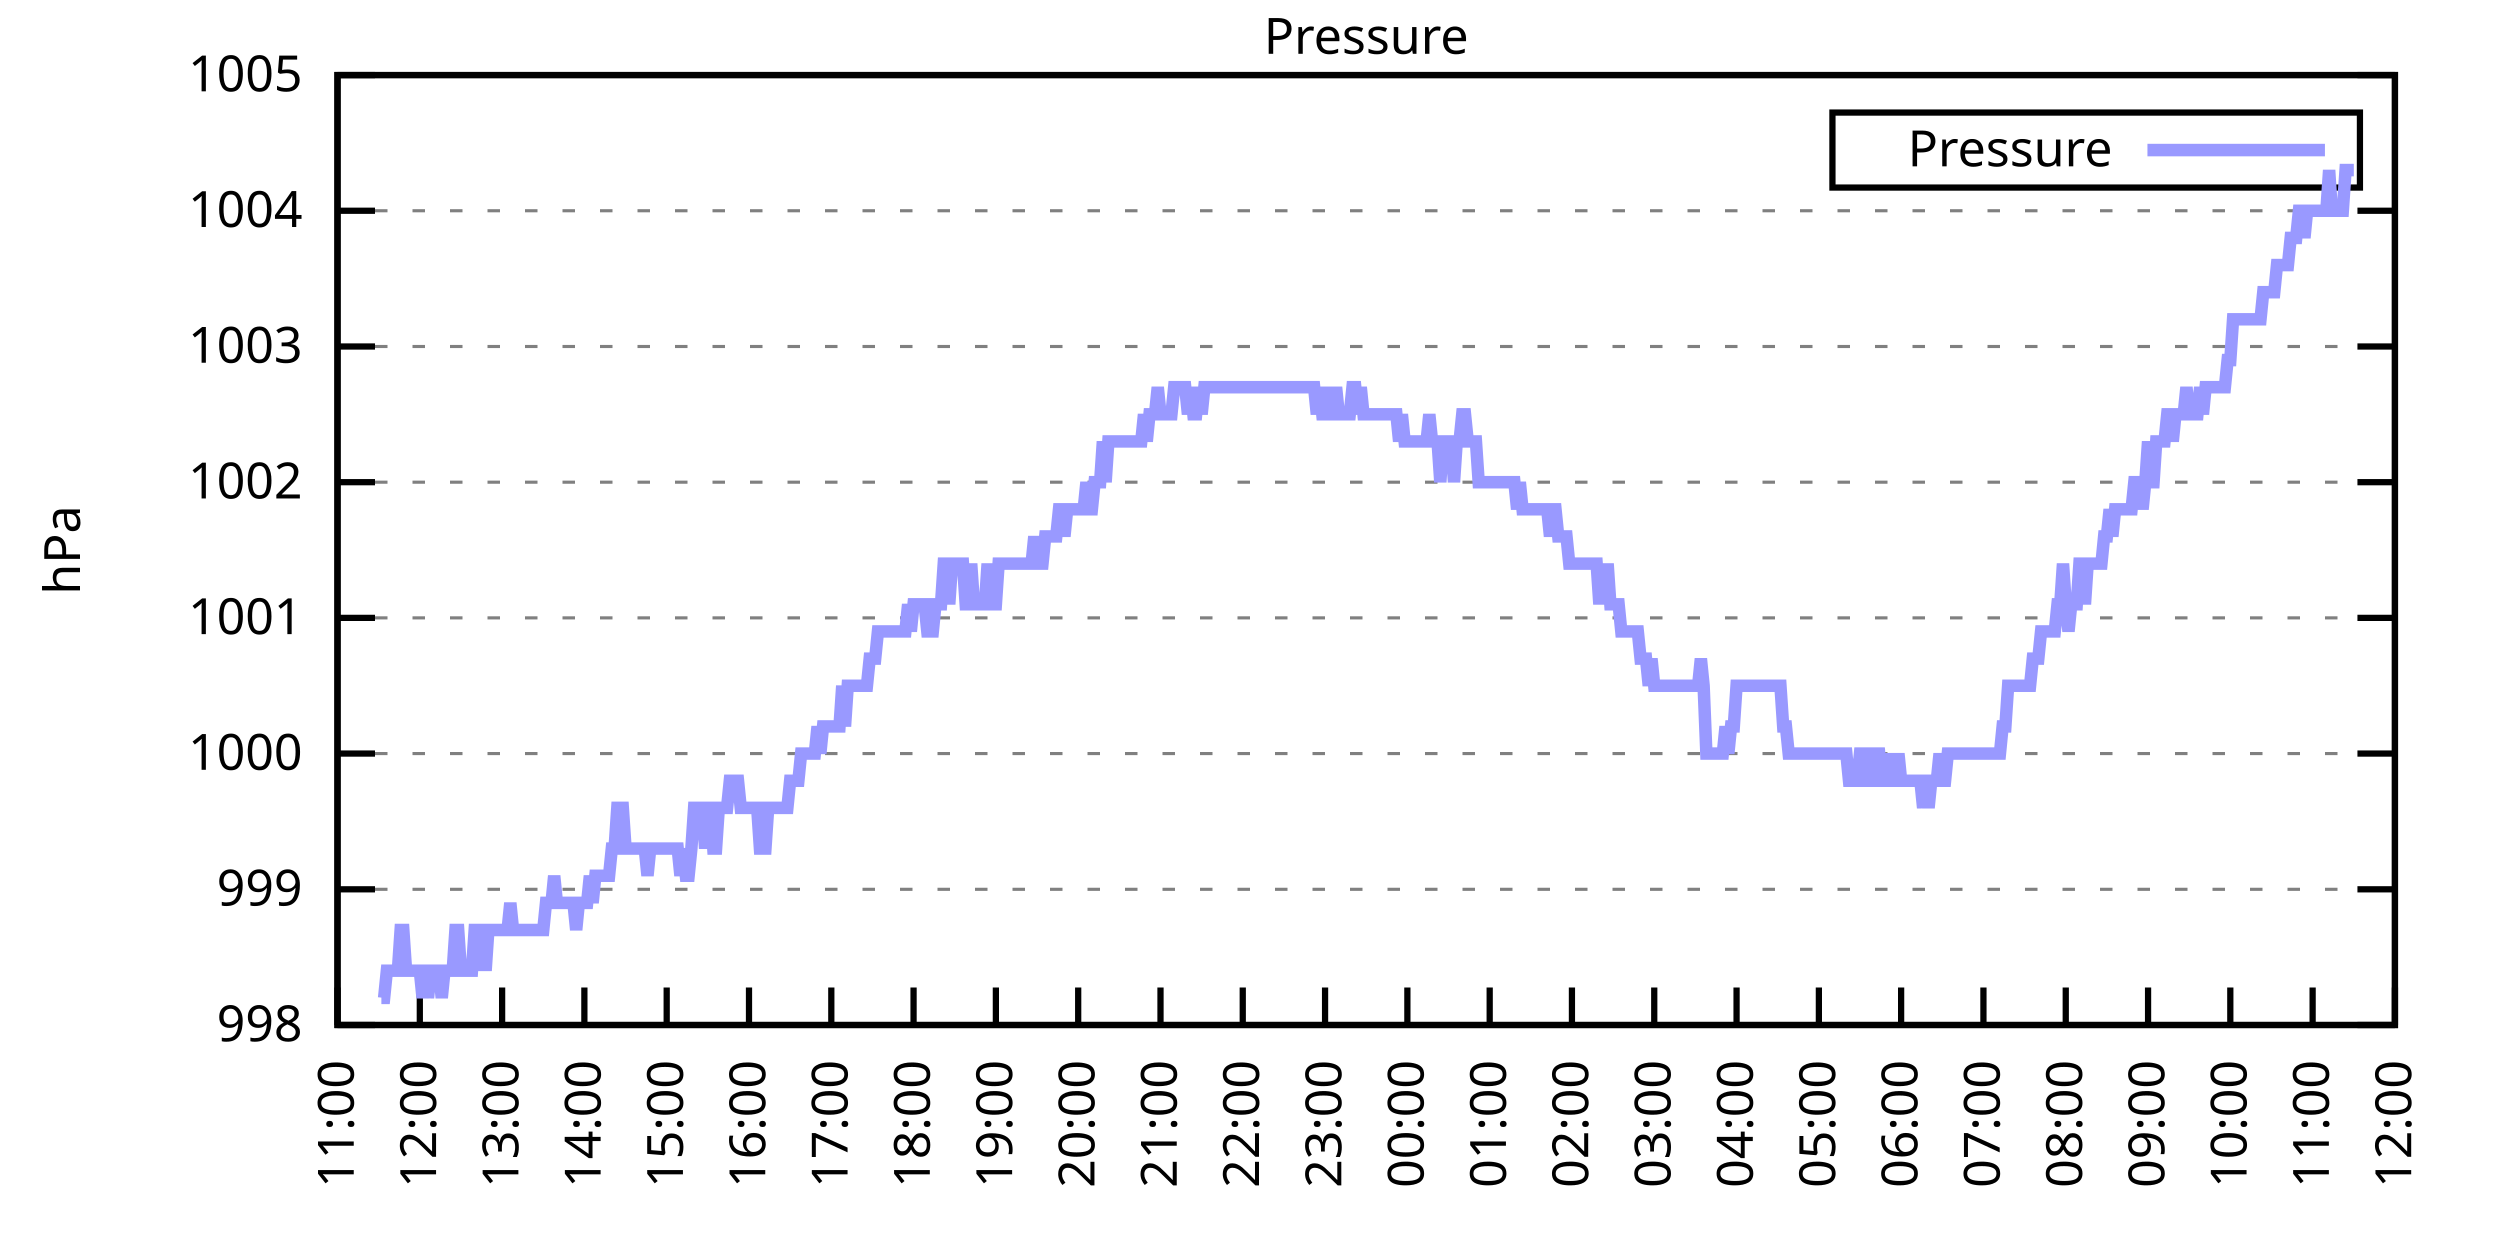
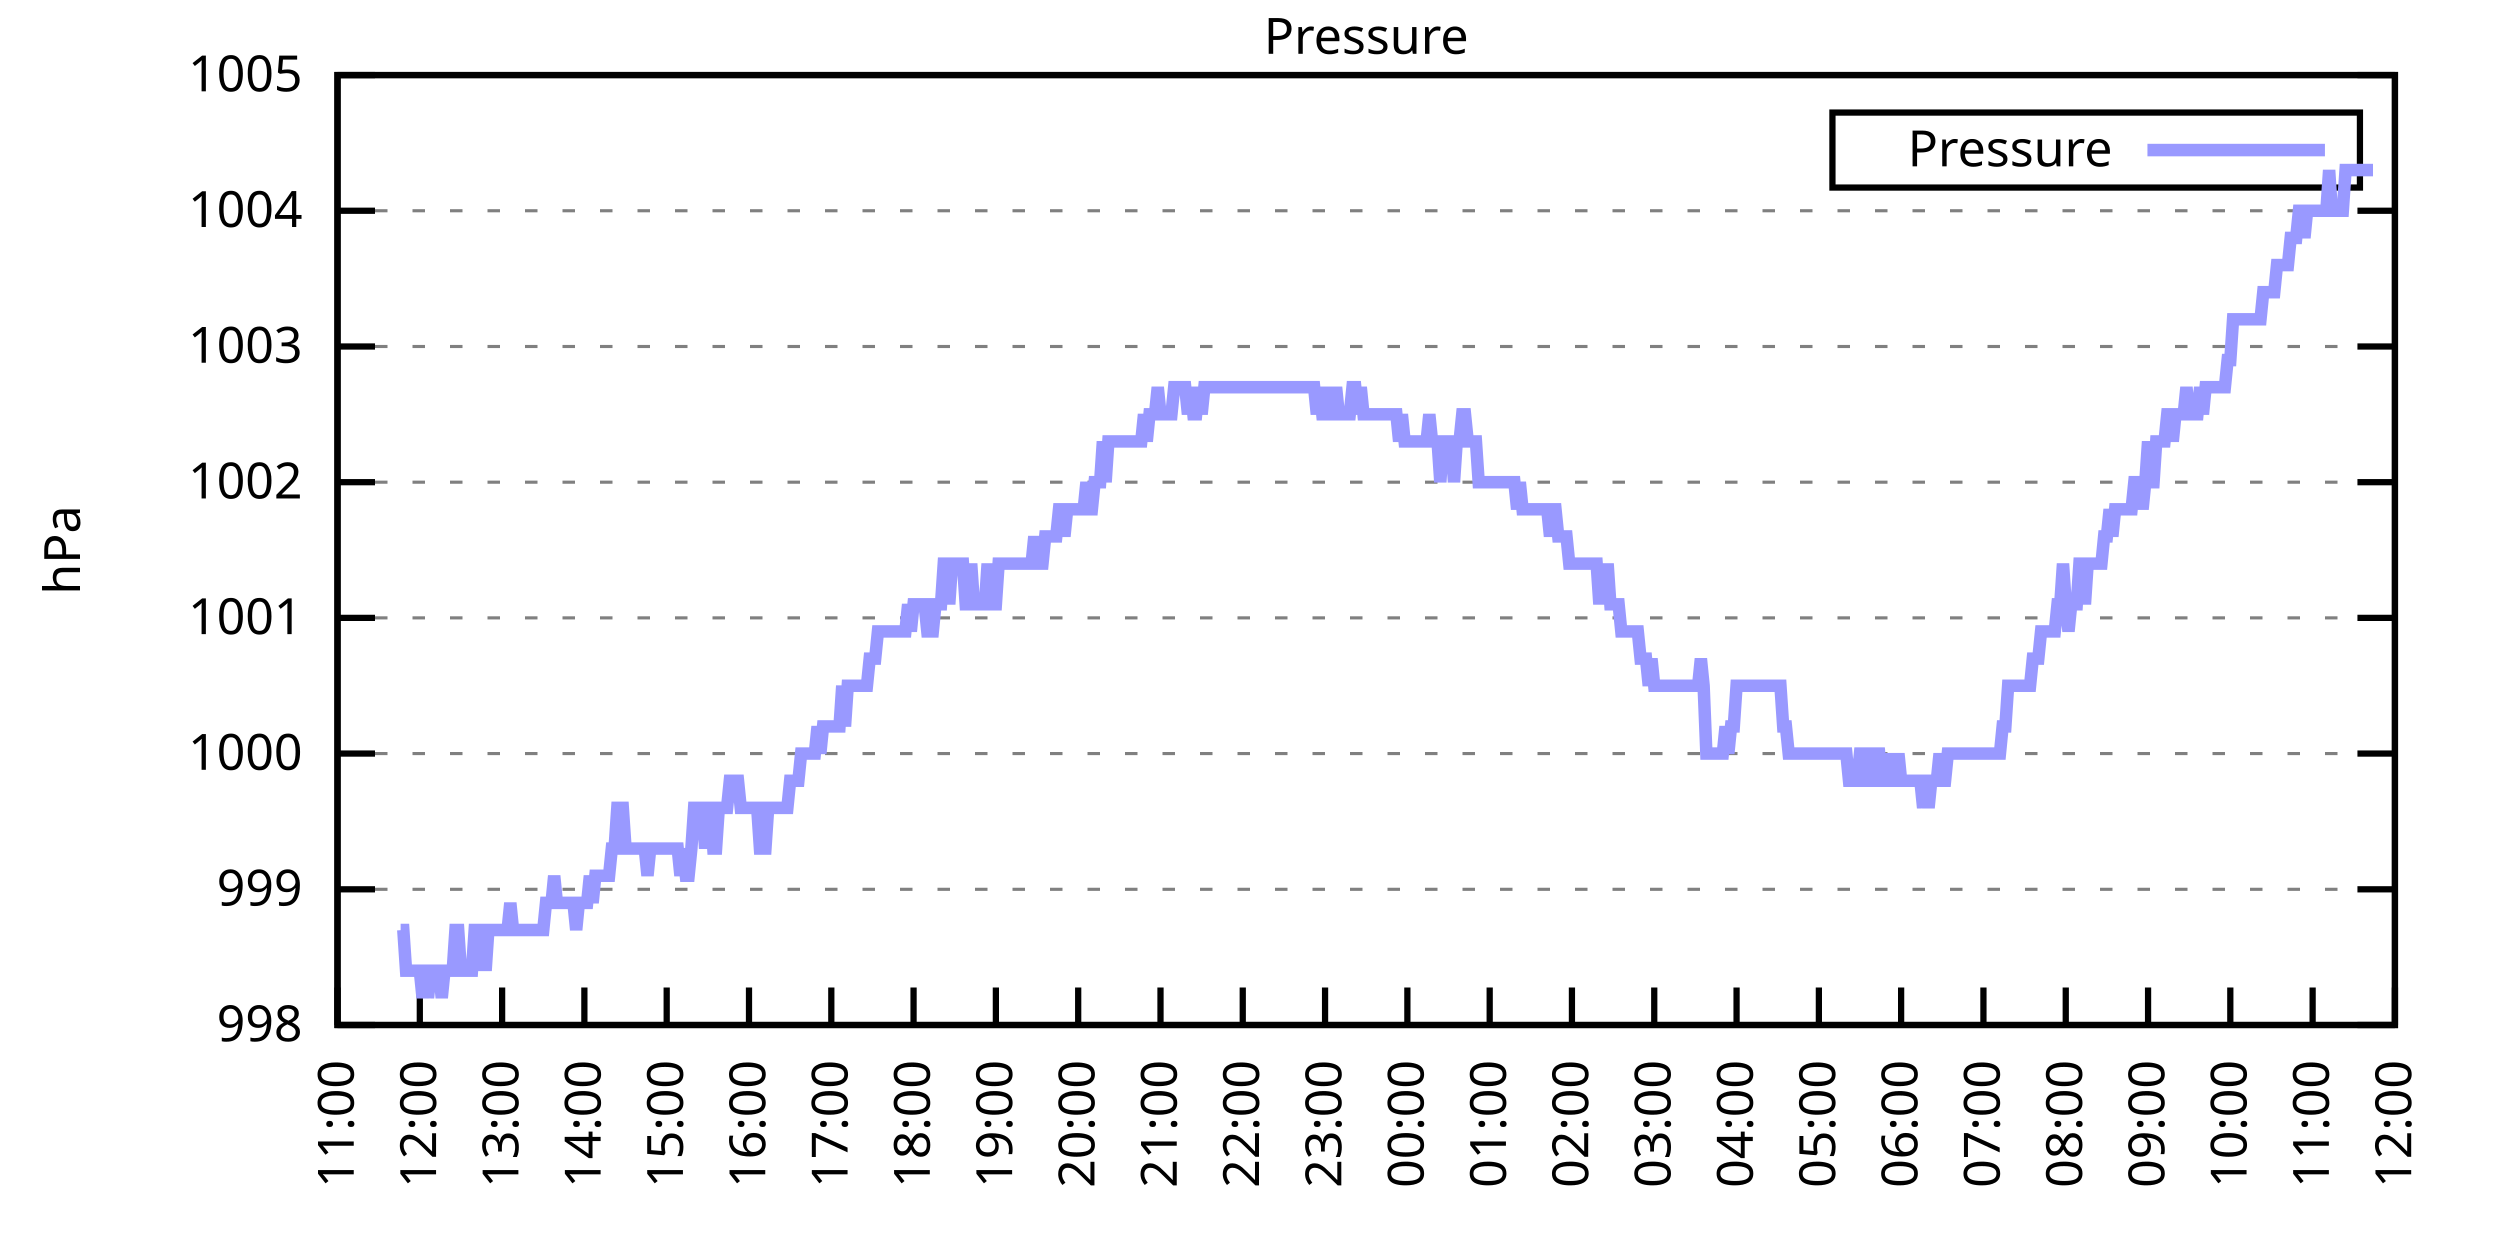
<svg xmlns="http://www.w3.org/2000/svg" xmlns:xlink="http://www.w3.org/1999/xlink" width="400" height="200" viewBox="0 0 400 200">
  <g id="gnuplot_canvas">
    <rect x="0" y="0" width="400" height="200" fill="none" />
    <defs>
      <circle id="gpDot" r="0.5" stroke-width="0.5" stroke="currentColor" />
      <path id="gpPt0" stroke-width="0.333" stroke="currentColor" d="M-1,0 h2 M0,-1 v2" />
      <path id="gpPt1" stroke-width="0.333" stroke="currentColor" d="M-1,-1 L1,1 M1,-1 L-1,1" />
      <path id="gpPt2" stroke-width="0.333" stroke="currentColor" d="M-1,0 L1,0 M0,-1 L0,1 M-1,-1 L1,1 M-1,1 L1,-1" />
      <rect id="gpPt3" stroke-width="0.333" stroke="currentColor" x="-1" y="-1" width="2" height="2" />
      <rect id="gpPt4" stroke-width="0.333" stroke="currentColor" fill="currentColor" x="-1" y="-1" width="2" height="2" />
      <circle id="gpPt5" stroke-width="0.333" stroke="currentColor" cx="0" cy="0" r="1" />
      <use xlink:href="#gpPt5" id="gpPt6" fill="currentColor" stroke="none" />
      <path id="gpPt7" stroke-width="0.333" stroke="currentColor" d="M0,-1.33 L-1.33,0.67 L1.33,0.67 z" />
      <use xlink:href="#gpPt7" id="gpPt8" fill="currentColor" stroke="none" />
      <use xlink:href="#gpPt7" id="gpPt9" stroke="currentColor" transform="rotate(180)" />
      <use xlink:href="#gpPt9" id="gpPt10" fill="currentColor" stroke="none" />
      <use xlink:href="#gpPt3" id="gpPt11" stroke="currentColor" transform="rotate(45)" />
      <use xlink:href="#gpPt11" id="gpPt12" fill="currentColor" stroke="none" />
      <path id="gpPt13" stroke-width="0.333" stroke="currentColor" d="M0,1.330 L1.265,0.411 L0.782,-1.067 L-0.782,-1.076 L-1.265,0.411 z" />
      <use xlink:href="#gpPt13" id="gpPt14" fill="currentColor" stroke="none" />
      <filter id="textbox" filterUnits="objectBoundingBox" x="0" y="0" height="1" width="1">
        <feFlood flood-color="white" flood-opacity="1" result="bgnd" />
        <feComposite in="SourceGraphic" in2="bgnd" operator="atop" />
      </filter>
      <filter id="greybox" filterUnits="objectBoundingBox" x="0" y="0" height="1" width="1">
        <feFlood flood-color="lightgrey" flood-opacity="1" result="grey" />
        <feComposite in="SourceGraphic" in2="grey" operator="atop" />
      </filter>
    </defs>
    <g fill="none" color="white" stroke="currentColor" stroke-width="1.00" stroke-linecap="butt" stroke-linejoin="miter">
</g>
    <g fill="none" color="black" stroke="currentColor" stroke-width="1.00" stroke-linecap="butt" stroke-linejoin="miter">
      <g stroke="none" shape-rendering="crispEdges">
        <polygon fill="rgb(255, 255, 255)" points="54.00,164.00 383.18,164.00 383.18,12.02 54.00,12.02 " />
      </g>
    </g>
    <g fill="none" color="black" stroke="currentColor" stroke-width="1.00" stroke-linecap="butt" stroke-linejoin="miter">
</g>
    <g fill="none" color="black" stroke="black" stroke-width="0.50" stroke-linecap="butt" stroke-linejoin="miter">
</g>
    <g fill="none" color="gray" stroke="currentColor" stroke-width="0.50" stroke-linecap="butt" stroke-linejoin="miter">
      <path stroke="gray" stroke-dasharray="2,4" class="gridline" d="M54.00,164.00 L383.19,164.00  " />
    </g>
    <g fill="none" color="gray" stroke="gray" stroke-width="1.00" stroke-linecap="butt" stroke-linejoin="miter">
</g>
    <g fill="none" color="black" stroke="currentColor" stroke-width="1.00" stroke-linecap="butt" stroke-linejoin="miter">
      <path stroke="black" d="M54.00,164.00 L60.00,164.00 M383.19,164.00 L377.19,164.00  " />
      <g transform="translate(48.40,166.60)" stroke="none" fill="black" font-family="Sans" font-size="8.00" text-anchor="end">
        <text>
          <tspan font-family="Sans"> 998</tspan>
        </text>
      </g>
    </g>
    <g fill="none" color="black" stroke="currentColor" stroke-width="1.00" stroke-linecap="butt" stroke-linejoin="miter">
</g>
    <g fill="none" color="black" stroke="black" stroke-width="0.50" stroke-linecap="butt" stroke-linejoin="miter">
</g>
    <g fill="none" color="gray" stroke="currentColor" stroke-width="0.50" stroke-linecap="butt" stroke-linejoin="miter">
      <path stroke="gray" stroke-dasharray="2,4" class="gridline" d="M54.00,142.29 L383.19,142.29  " />
    </g>
    <g fill="none" color="gray" stroke="gray" stroke-width="1.00" stroke-linecap="butt" stroke-linejoin="miter">
</g>
    <g fill="none" color="black" stroke="currentColor" stroke-width="1.00" stroke-linecap="butt" stroke-linejoin="miter">
      <path stroke="black" d="M54.00,142.29 L60.00,142.29 M383.19,142.29 L377.19,142.29  " />
      <g transform="translate(48.40,144.89)" stroke="none" fill="black" font-family="Sans" font-size="8.00" text-anchor="end">
        <text>
          <tspan font-family="Sans"> 999</tspan>
        </text>
      </g>
    </g>
    <g fill="none" color="black" stroke="currentColor" stroke-width="1.00" stroke-linecap="butt" stroke-linejoin="miter">
</g>
    <g fill="none" color="black" stroke="black" stroke-width="0.50" stroke-linecap="butt" stroke-linejoin="miter">
</g>
    <g fill="none" color="gray" stroke="currentColor" stroke-width="0.50" stroke-linecap="butt" stroke-linejoin="miter">
      <path stroke="gray" stroke-dasharray="2,4" class="gridline" d="M54.00,120.57 L383.19,120.57  " />
    </g>
    <g fill="none" color="gray" stroke="gray" stroke-width="1.00" stroke-linecap="butt" stroke-linejoin="miter">
</g>
    <g fill="none" color="black" stroke="currentColor" stroke-width="1.00" stroke-linecap="butt" stroke-linejoin="miter">
      <path stroke="black" d="M54.00,120.57 L60.00,120.57 M383.19,120.57 L377.19,120.57  " />
      <g transform="translate(48.40,123.17)" stroke="none" fill="black" font-family="Sans" font-size="8.00" text-anchor="end">
        <text>
          <tspan font-family="Sans"> 1000</tspan>
        </text>
      </g>
    </g>
    <g fill="none" color="black" stroke="currentColor" stroke-width="1.00" stroke-linecap="butt" stroke-linejoin="miter">
</g>
    <g fill="none" color="black" stroke="black" stroke-width="0.50" stroke-linecap="butt" stroke-linejoin="miter">
</g>
    <g fill="none" color="gray" stroke="currentColor" stroke-width="0.50" stroke-linecap="butt" stroke-linejoin="miter">
      <path stroke="gray" stroke-dasharray="2,4" class="gridline" d="M54.00,98.86 L383.19,98.86  " />
    </g>
    <g fill="none" color="gray" stroke="gray" stroke-width="1.00" stroke-linecap="butt" stroke-linejoin="miter">
</g>
    <g fill="none" color="black" stroke="currentColor" stroke-width="1.00" stroke-linecap="butt" stroke-linejoin="miter">
      <path stroke="black" d="M54.00,98.86 L60.00,98.86 M383.19,98.86 L377.19,98.86  " />
      <g transform="translate(48.40,101.46)" stroke="none" fill="black" font-family="Sans" font-size="8.00" text-anchor="end">
        <text>
          <tspan font-family="Sans"> 1001</tspan>
        </text>
      </g>
    </g>
    <g fill="none" color="black" stroke="currentColor" stroke-width="1.00" stroke-linecap="butt" stroke-linejoin="miter">
</g>
    <g fill="none" color="black" stroke="black" stroke-width="0.50" stroke-linecap="butt" stroke-linejoin="miter">
</g>
    <g fill="none" color="gray" stroke="currentColor" stroke-width="0.50" stroke-linecap="butt" stroke-linejoin="miter">
      <path stroke="gray" stroke-dasharray="2,4" class="gridline" d="M54.00,77.15 L383.19,77.15  " />
    </g>
    <g fill="none" color="gray" stroke="gray" stroke-width="1.00" stroke-linecap="butt" stroke-linejoin="miter">
</g>
    <g fill="none" color="black" stroke="currentColor" stroke-width="1.00" stroke-linecap="butt" stroke-linejoin="miter">
      <path stroke="black" d="M54.00,77.15 L60.00,77.15 M383.19,77.15 L377.19,77.15  " />
      <g transform="translate(48.40,79.75)" stroke="none" fill="black" font-family="Sans" font-size="8.00" text-anchor="end">
        <text>
          <tspan font-family="Sans"> 1002</tspan>
        </text>
      </g>
    </g>
    <g fill="none" color="black" stroke="currentColor" stroke-width="1.00" stroke-linecap="butt" stroke-linejoin="miter">
</g>
    <g fill="none" color="black" stroke="black" stroke-width="0.50" stroke-linecap="butt" stroke-linejoin="miter">
</g>
    <g fill="none" color="gray" stroke="currentColor" stroke-width="0.50" stroke-linecap="butt" stroke-linejoin="miter">
      <path stroke="gray" stroke-dasharray="2,4" class="gridline" d="M54.00,55.44 L383.19,55.44  " />
    </g>
    <g fill="none" color="gray" stroke="gray" stroke-width="1.00" stroke-linecap="butt" stroke-linejoin="miter">
</g>
    <g fill="none" color="black" stroke="currentColor" stroke-width="1.00" stroke-linecap="butt" stroke-linejoin="miter">
      <path stroke="black" d="M54.00,55.44 L60.00,55.44 M383.19,55.44 L377.19,55.44  " />
      <g transform="translate(48.40,58.04)" stroke="none" fill="black" font-family="Sans" font-size="8.00" text-anchor="end">
        <text>
          <tspan font-family="Sans"> 1003</tspan>
        </text>
      </g>
    </g>
    <g fill="none" color="black" stroke="currentColor" stroke-width="1.00" stroke-linecap="butt" stroke-linejoin="miter">
</g>
    <g fill="none" color="black" stroke="black" stroke-width="0.50" stroke-linecap="butt" stroke-linejoin="miter">
</g>
    <g fill="none" color="gray" stroke="currentColor" stroke-width="0.50" stroke-linecap="butt" stroke-linejoin="miter">
      <path stroke="gray" stroke-dasharray="2,4" class="gridline" d="M54.00,33.72 L383.19,33.72  " />
    </g>
    <g fill="none" color="gray" stroke="gray" stroke-width="1.00" stroke-linecap="butt" stroke-linejoin="miter">
</g>
    <g fill="none" color="black" stroke="currentColor" stroke-width="1.00" stroke-linecap="butt" stroke-linejoin="miter">
      <path stroke="black" d="M54.00,33.72 L60.00,33.72 M383.19,33.72 L377.19,33.72  " />
      <g transform="translate(48.40,36.32)" stroke="none" fill="black" font-family="Sans" font-size="8.00" text-anchor="end">
        <text>
          <tspan font-family="Sans"> 1004</tspan>
        </text>
      </g>
    </g>
    <g fill="none" color="black" stroke="currentColor" stroke-width="1.00" stroke-linecap="butt" stroke-linejoin="miter">
</g>
    <g fill="none" color="black" stroke="black" stroke-width="0.50" stroke-linecap="butt" stroke-linejoin="miter">
</g>
    <g fill="none" color="gray" stroke="currentColor" stroke-width="0.50" stroke-linecap="butt" stroke-linejoin="miter">
      <path stroke="gray" stroke-dasharray="2,4" class="gridline" d="M54.00,12.01 L383.19,12.01  " />
    </g>
    <g fill="none" color="gray" stroke="gray" stroke-width="1.00" stroke-linecap="butt" stroke-linejoin="miter">
</g>
    <g fill="none" color="black" stroke="currentColor" stroke-width="1.00" stroke-linecap="butt" stroke-linejoin="miter">
      <path stroke="black" d="M54.00,12.01 L60.00,12.01 M383.19,12.01 L377.19,12.01  " />
      <g transform="translate(48.40,14.61)" stroke="none" fill="black" font-family="Sans" font-size="8.00" text-anchor="end">
        <text>
          <tspan font-family="Sans"> 1005</tspan>
        </text>
      </g>
    </g>
    <g fill="none" color="black" stroke="currentColor" stroke-width="1.00" stroke-linecap="butt" stroke-linejoin="miter">
      <path stroke="black" d="M54.00,164.00 L54.00,158.00  " />
      <g transform="translate(56.60,169.60) rotate(270.00)" stroke="none" fill="black" font-family="Sans" font-size="8.00" text-anchor="end">
        <text>
          <tspan font-family="Sans">11:00</tspan>
        </text>
      </g>
    </g>
    <g fill="none" color="black" stroke="currentColor" stroke-width="1.00" stroke-linecap="butt" stroke-linejoin="miter">
      <path stroke="black" d="M67.17,164.00 L67.17,158.00  " />
      <g transform="translate(69.77,169.60) rotate(270.00)" stroke="none" fill="black" font-family="Sans" font-size="8.00" text-anchor="end">
        <text>
          <tspan font-family="Sans">12:00</tspan>
        </text>
      </g>
    </g>
    <g fill="none" color="black" stroke="currentColor" stroke-width="1.00" stroke-linecap="butt" stroke-linejoin="miter">
      <path stroke="black" d="M80.34,164.00 L80.34,158.00  " />
      <g transform="translate(82.94,169.60) rotate(270.00)" stroke="none" fill="black" font-family="Sans" font-size="8.00" text-anchor="end">
        <text>
          <tspan font-family="Sans">13:00</tspan>
        </text>
      </g>
    </g>
    <g fill="none" color="black" stroke="currentColor" stroke-width="1.00" stroke-linecap="butt" stroke-linejoin="miter">
      <path stroke="black" d="M93.50,164.00 L93.50,158.00  " />
      <g transform="translate(96.10,169.60) rotate(270.00)" stroke="none" fill="black" font-family="Sans" font-size="8.00" text-anchor="end">
        <text>
          <tspan font-family="Sans">14:00</tspan>
        </text>
      </g>
    </g>
    <g fill="none" color="black" stroke="currentColor" stroke-width="1.00" stroke-linecap="butt" stroke-linejoin="miter">
      <path stroke="black" d="M106.67,164.00 L106.67,158.00  " />
      <g transform="translate(109.27,169.60) rotate(270.00)" stroke="none" fill="black" font-family="Sans" font-size="8.00" text-anchor="end">
        <text>
          <tspan font-family="Sans">15:00</tspan>
        </text>
      </g>
    </g>
    <g fill="none" color="black" stroke="currentColor" stroke-width="1.00" stroke-linecap="butt" stroke-linejoin="miter">
      <path stroke="black" d="M119.84,164.00 L119.84,158.00  " />
      <g transform="translate(122.44,169.60) rotate(270.00)" stroke="none" fill="black" font-family="Sans" font-size="8.00" text-anchor="end">
        <text>
          <tspan font-family="Sans">16:00</tspan>
        </text>
      </g>
    </g>
    <g fill="none" color="black" stroke="currentColor" stroke-width="1.00" stroke-linecap="butt" stroke-linejoin="miter">
      <path stroke="black" d="M133.01,164.00 L133.01,158.00  " />
      <g transform="translate(135.61,169.60) rotate(270.00)" stroke="none" fill="black" font-family="Sans" font-size="8.00" text-anchor="end">
        <text>
          <tspan font-family="Sans">17:00</tspan>
        </text>
      </g>
    </g>
    <g fill="none" color="black" stroke="currentColor" stroke-width="1.00" stroke-linecap="butt" stroke-linejoin="miter">
      <path stroke="black" d="M146.17,164.00 L146.17,158.00  " />
      <g transform="translate(148.77,169.60) rotate(270.00)" stroke="none" fill="black" font-family="Sans" font-size="8.00" text-anchor="end">
        <text>
          <tspan font-family="Sans">18:00</tspan>
        </text>
      </g>
    </g>
    <g fill="none" color="black" stroke="currentColor" stroke-width="1.00" stroke-linecap="butt" stroke-linejoin="miter">
      <path stroke="black" d="M159.34,164.00 L159.34,158.00  " />
      <g transform="translate(161.94,169.60) rotate(270.00)" stroke="none" fill="black" font-family="Sans" font-size="8.00" text-anchor="end">
        <text>
          <tspan font-family="Sans">19:00</tspan>
        </text>
      </g>
    </g>
    <g fill="none" color="black" stroke="currentColor" stroke-width="1.00" stroke-linecap="butt" stroke-linejoin="miter">
      <path stroke="black" d="M172.51,164.00 L172.51,158.00  " />
      <g transform="translate(175.11,169.60) rotate(270.00)" stroke="none" fill="black" font-family="Sans" font-size="8.00" text-anchor="end">
        <text>
          <tspan font-family="Sans">20:00</tspan>
        </text>
      </g>
    </g>
    <g fill="none" color="black" stroke="currentColor" stroke-width="1.00" stroke-linecap="butt" stroke-linejoin="miter">
      <path stroke="black" d="M185.68,164.00 L185.68,158.00  " />
      <g transform="translate(188.28,169.60) rotate(270.00)" stroke="none" fill="black" font-family="Sans" font-size="8.00" text-anchor="end">
        <text>
          <tspan font-family="Sans">21:00</tspan>
        </text>
      </g>
    </g>
    <g fill="none" color="black" stroke="currentColor" stroke-width="1.00" stroke-linecap="butt" stroke-linejoin="miter">
      <path stroke="black" d="M198.84,164.00 L198.84,158.00  " />
      <g transform="translate(201.44,169.60) rotate(270.00)" stroke="none" fill="black" font-family="Sans" font-size="8.00" text-anchor="end">
        <text>
          <tspan font-family="Sans">22:00</tspan>
        </text>
      </g>
    </g>
    <g fill="none" color="black" stroke="currentColor" stroke-width="1.00" stroke-linecap="butt" stroke-linejoin="miter">
      <path stroke="black" d="M212.01,164.00 L212.01,158.00  " />
      <g transform="translate(214.61,169.60) rotate(270.00)" stroke="none" fill="black" font-family="Sans" font-size="8.00" text-anchor="end">
        <text>
          <tspan font-family="Sans">23:00</tspan>
        </text>
      </g>
    </g>
    <g fill="none" color="black" stroke="currentColor" stroke-width="1.00" stroke-linecap="butt" stroke-linejoin="miter">
      <path stroke="black" d="M225.18,164.00 L225.18,158.00  " />
      <g transform="translate(227.78,169.60) rotate(270.00)" stroke="none" fill="black" font-family="Sans" font-size="8.00" text-anchor="end">
        <text>
          <tspan font-family="Sans">00:00</tspan>
        </text>
      </g>
    </g>
    <g fill="none" color="black" stroke="currentColor" stroke-width="1.00" stroke-linecap="butt" stroke-linejoin="miter">
      <path stroke="black" d="M238.35,164.00 L238.35,158.00  " />
      <g transform="translate(240.95,169.60) rotate(270.00)" stroke="none" fill="black" font-family="Sans" font-size="8.00" text-anchor="end">
        <text>
          <tspan font-family="Sans">01:00</tspan>
        </text>
      </g>
    </g>
    <g fill="none" color="black" stroke="currentColor" stroke-width="1.00" stroke-linecap="butt" stroke-linejoin="miter">
      <path stroke="black" d="M251.51,164.00 L251.51,158.00  " />
      <g transform="translate(254.11,169.60) rotate(270.00)" stroke="none" fill="black" font-family="Sans" font-size="8.00" text-anchor="end">
        <text>
          <tspan font-family="Sans">02:00</tspan>
        </text>
      </g>
    </g>
    <g fill="none" color="black" stroke="currentColor" stroke-width="1.00" stroke-linecap="butt" stroke-linejoin="miter">
      <path stroke="black" d="M264.68,164.00 L264.68,158.00  " />
      <g transform="translate(267.28,169.60) rotate(270.00)" stroke="none" fill="black" font-family="Sans" font-size="8.00" text-anchor="end">
        <text>
          <tspan font-family="Sans">03:00</tspan>
        </text>
      </g>
    </g>
    <g fill="none" color="black" stroke="currentColor" stroke-width="1.00" stroke-linecap="butt" stroke-linejoin="miter">
      <path stroke="black" d="M277.85,164.00 L277.85,158.00  " />
      <g transform="translate(280.45,169.60) rotate(270.00)" stroke="none" fill="black" font-family="Sans" font-size="8.00" text-anchor="end">
        <text>
          <tspan font-family="Sans">04:00</tspan>
        </text>
      </g>
    </g>
    <g fill="none" color="black" stroke="currentColor" stroke-width="1.00" stroke-linecap="butt" stroke-linejoin="miter">
      <path stroke="black" d="M291.02,164.00 L291.02,158.00  " />
      <g transform="translate(293.62,169.60) rotate(270.00)" stroke="none" fill="black" font-family="Sans" font-size="8.00" text-anchor="end">
        <text>
          <tspan font-family="Sans">05:00</tspan>
        </text>
      </g>
    </g>
    <g fill="none" color="black" stroke="currentColor" stroke-width="1.00" stroke-linecap="butt" stroke-linejoin="miter">
      <path stroke="black" d="M304.18,164.00 L304.18,158.00  " />
      <g transform="translate(306.78,169.60) rotate(270.00)" stroke="none" fill="black" font-family="Sans" font-size="8.00" text-anchor="end">
        <text>
          <tspan font-family="Sans">06:00</tspan>
        </text>
      </g>
    </g>
    <g fill="none" color="black" stroke="currentColor" stroke-width="1.00" stroke-linecap="butt" stroke-linejoin="miter">
      <path stroke="black" d="M317.35,164.00 L317.35,158.00  " />
      <g transform="translate(319.95,169.60) rotate(270.00)" stroke="none" fill="black" font-family="Sans" font-size="8.00" text-anchor="end">
        <text>
          <tspan font-family="Sans">07:00</tspan>
        </text>
      </g>
    </g>
    <g fill="none" color="black" stroke="currentColor" stroke-width="1.00" stroke-linecap="butt" stroke-linejoin="miter">
      <path stroke="black" d="M330.52,164.00 L330.52,158.00  " />
      <g transform="translate(333.12,169.60) rotate(270.00)" stroke="none" fill="black" font-family="Sans" font-size="8.00" text-anchor="end">
        <text>
          <tspan font-family="Sans">08:00</tspan>
        </text>
      </g>
    </g>
    <g fill="none" color="black" stroke="currentColor" stroke-width="1.00" stroke-linecap="butt" stroke-linejoin="miter">
      <path stroke="black" d="M343.69,164.00 L343.69,158.00  " />
      <g transform="translate(346.29,169.60) rotate(270.00)" stroke="none" fill="black" font-family="Sans" font-size="8.00" text-anchor="end">
        <text>
          <tspan font-family="Sans">09:00</tspan>
        </text>
      </g>
    </g>
    <g fill="none" color="black" stroke="currentColor" stroke-width="1.00" stroke-linecap="butt" stroke-linejoin="miter">
      <path stroke="black" d="M356.85,164.00 L356.85,158.00  " />
      <g transform="translate(359.45,169.60) rotate(270.00)" stroke="none" fill="black" font-family="Sans" font-size="8.00" text-anchor="end">
        <text>
          <tspan font-family="Sans">10:00</tspan>
        </text>
      </g>
    </g>
    <g fill="none" color="black" stroke="currentColor" stroke-width="1.00" stroke-linecap="butt" stroke-linejoin="miter">
      <path stroke="black" d="M370.02,164.00 L370.02,158.00  " />
      <g transform="translate(372.62,169.60) rotate(270.00)" stroke="none" fill="black" font-family="Sans" font-size="8.00" text-anchor="end">
        <text>
          <tspan font-family="Sans">11:00</tspan>
        </text>
      </g>
    </g>
    <g fill="none" color="black" stroke="currentColor" stroke-width="1.00" stroke-linecap="butt" stroke-linejoin="miter">
      <path stroke="black" d="M383.19,164.00 L383.19,158.00  " />
      <g transform="translate(385.79,169.60) rotate(270.00)" stroke="none" fill="black" font-family="Sans" font-size="8.00" text-anchor="end">
        <text>
          <tspan font-family="Sans">12:00</tspan>
        </text>
      </g>
    </g>
    <g fill="none" color="black" stroke="currentColor" stroke-width="1.00" stroke-linecap="butt" stroke-linejoin="miter">
</g>
    <g fill="none" color="black" stroke="currentColor" stroke-width="1.00" stroke-linecap="butt" stroke-linejoin="miter">
      <path stroke="black" d="M54.00,12.01 L54.00,164.00 L383.19,164.00 L383.19,12.01 L54.00,12.01 Z  " />
    </g>
    <g fill="none" color="black" stroke="currentColor" stroke-width="1.00" stroke-linecap="butt" stroke-linejoin="miter">
</g>
    <g fill="none" color="black" stroke="currentColor" stroke-width="1.00" stroke-linecap="butt" stroke-linejoin="miter">
      <path stroke="black" d="M293.19,30.01 L293.19,18.01 L377.59,18.01 L377.59,30.01 L293.19,30.01 Z  " />
    </g>
    <g id="Pressure_plot_1">
      <g fill="none" color="white" stroke="black" stroke-width="2.00" stroke-linecap="butt" stroke-linejoin="miter">
</g>
      <g fill="none" color="black" stroke="currentColor" stroke-width="2.00" stroke-linecap="butt" stroke-linejoin="miter">
        <g transform="translate(337.99,26.61)" stroke="none" fill="black" font-family="Sans" font-size="8.00" text-anchor="end">
          <text>
            <tspan font-family="Sans">Pressure</tspan>
          </text>
        </g>
      </g>
      <g fill="none" color="black" stroke="currentColor" stroke-width="2.00" stroke-linecap="butt" stroke-linejoin="miter">
-         <path stroke="rgb(153, 153, 255)" d="M343.59,24.01 L371.99,24.01 M61.02,159.66 L61.46,159.66 L61.90,155.31 L62.34,155.31 L62.78,155.31 L63.22,155.31   L63.66,155.31 L64.10,148.80 L64.53,148.80 L64.97,155.31 L65.41,155.31 L65.85,155.31 L66.29,155.31 L66.73,155.31   L67.17,155.31 L67.61,159.66 L68.05,155.31 L68.48,159.66 L68.92,155.31 L69.36,155.31 L69.80,155.31 L70.24,155.31   L70.68,159.66 L71.12,155.31 L71.56,155.31 L72.00,155.31 L72.43,155.31 L72.87,148.80 L73.31,148.80 L73.75,155.31   L74.19,155.31 L74.63,155.31 L75.07,155.31 L75.51,155.31 L75.95,148.80 L76.38,148.80 L76.82,155.31 L77.26,148.80   L77.70,155.31 L78.14,148.80 L78.58,148.80 L79.02,148.80 L79.46,148.80 L79.90,148.80 L80.34,148.80 L80.77,148.80   L81.21,148.80 L81.65,144.46 L82.09,148.80 L82.53,148.80 L82.97,148.80 L83.41,148.80 L83.85,148.80 L84.29,148.80   L84.72,148.80 L85.16,148.80 L85.60,148.80 L86.04,148.80 L86.48,148.80 L86.92,148.80 L87.36,144.46 L87.80,144.46   L88.24,144.46 L88.67,140.12 L89.11,144.46 L89.55,144.46 L89.99,144.46 L90.43,144.46 L90.87,144.46 L91.31,144.46   L91.75,144.46 L92.19,148.80 L92.62,144.46 L93.06,144.46 L93.50,144.46 L93.94,144.46 L94.38,140.12 L94.82,144.46   L95.26,140.12 L95.70,140.12 L96.14,140.12 L96.58,140.12 L97.01,140.12 L97.45,140.12 L97.89,135.77 L98.33,135.77   L98.77,129.26 L99.21,129.26 L99.65,129.26 L100.09,135.77 L100.53,135.77 L100.96,135.77 L101.40,135.77 L101.84,135.77   L102.28,135.77 L102.72,135.77 L103.16,135.77 L103.60,140.12 L104.04,135.77 L104.48,135.77 L104.91,135.77 L105.35,135.77   L105.79,135.77 L106.23,135.77 L106.67,135.77 L107.11,135.77 L107.55,135.77 L107.99,135.77 L108.43,135.77 L108.87,140.12   L109.30,135.77 L109.74,140.12 L110.18,140.12 L110.62,135.77 L111.06,129.26 L111.50,129.26 L111.94,129.26 L112.38,129.26   L112.82,135.77 L113.25,129.26 L113.69,129.26 L114.13,135.77 L114.57,135.77 L115.01,129.26 L115.45,129.26 L115.89,129.26   L116.33,129.26 L116.77,124.92 L117.20,124.92 L117.64,124.92 L118.08,124.92 L118.52,129.26 L118.96,129.26 L119.40,129.26   L119.84,129.26 L120.28,129.26 L120.72,129.26 L121.15,129.26 L121.59,135.77 L122.03,135.77 L122.47,135.77 L122.91,129.26   L123.35,129.26 L123.79,129.26 L124.23,129.26 L124.67,129.26 L125.11,129.26 L125.54,129.26 L125.98,129.26 L126.42,124.92   L126.86,124.92 L127.30,124.92 L127.74,124.92 L128.18,120.57 L128.62,120.57 L129.06,120.57 L129.49,120.57 L129.93,120.57   L130.37,120.57 L130.81,116.23 L131.25,120.57 L131.69,116.23 L132.13,116.23 L132.57,116.23 L133.01,116.23 L133.44,116.23   L133.88,116.23 L134.32,116.23 L134.76,109.72 L135.20,116.23 L135.64,109.72 L136.08,109.72 L136.52,109.72 L136.96,109.72   L137.39,109.72 L137.83,109.72 L138.27,109.72 L138.71,109.72 L139.15,105.38 L139.59,105.38 L140.03,105.38 L140.47,101.03   L140.91,101.03 L141.35,101.03 L141.78,101.03 L142.22,101.03 L142.66,101.03 L143.10,101.03 L143.54,101.03 L143.98,101.03   L144.42,101.03 L144.86,101.03 L145.30,96.69 L145.73,101.03 L146.17,96.69 L146.61,96.69 L147.05,96.69 L147.49,96.69   L147.93,96.69 L148.37,101.03 L148.81,101.03 L149.25,101.03 L149.68,96.69 L150.12,96.69 L150.56,96.69 L151.00,90.18   L151.44,90.18 L151.88,96.69 L152.32,90.18 L152.76,90.18 L153.20,90.18 L153.63,90.18 L154.07,90.18 L154.51,96.69   L154.95,96.69 L155.39,90.18 L155.83,96.69 L156.27,96.69 L156.71,96.69 L157.15,96.69 L157.59,96.69 L158.02,90.18   L158.46,96.69 L158.90,96.69 L159.34,96.69 L159.78,90.18 L160.22,90.18 L160.66,90.18 L161.10,90.18 L161.54,90.18   L161.97,90.18 L162.41,90.18 L162.85,90.18 L163.29,90.18 L163.73,90.18 L164.17,90.18 L164.61,90.18 L165.05,90.18   L165.49,85.83 L165.92,90.18 L166.36,90.18 L166.80,90.18 L167.24,85.83 L167.68,85.83 L168.12,85.83 L168.56,85.83   L169.00,85.83 L169.44,81.49 L169.87,81.49 L170.31,85.83 L170.75,81.49 L171.19,81.49 L171.63,81.49 L172.07,81.49   L172.51,81.49 L172.95,81.49 L173.39,81.49 L173.83,77.15 L174.26,81.49 L174.70,81.49 L175.14,77.15 L175.58,77.15   L176.02,77.15 L176.46,70.63 L176.90,77.15 L177.34,70.63 L177.78,70.63 L178.21,70.63 L178.65,70.63 L179.09,70.63   L179.53,70.63 L179.97,70.63 L180.41,70.63 L180.85,70.63 L181.29,70.63 L181.73,70.63 L182.16,70.63 L182.60,70.63   L183.04,66.29 L183.48,70.63 L183.92,66.29 L184.36,66.29 L184.80,66.29 L185.24,61.95 L185.68,66.29 L186.11,66.29   L186.55,66.29 L186.99,66.29 L187.43,66.29 L187.87,61.95 L188.31,61.95 L188.75,61.95 L189.19,61.95 L189.63,61.95   L190.07,66.29 L190.50,61.95 L190.94,66.29 L191.38,66.29 L191.82,61.95 L192.26,66.29 L192.70,61.95 L193.14,61.95   L193.58,61.95 L194.02,61.95 L194.45,61.95 L194.89,61.95 L195.33,61.95 L195.77,61.95 L196.21,61.95 L196.65,61.95   L197.09,61.95 L197.53,61.95 L197.97,61.95 L198.40,61.95 L198.84,61.95 L199.28,61.95 L199.72,61.95 L200.16,61.95   L200.60,61.95 L201.04,61.95 L201.48,61.95 L201.92,61.95 L202.35,61.95 L202.79,61.95 L203.23,61.95 L203.67,61.95   L204.11,61.95 L204.55,61.95 L204.99,61.95 L205.43,61.95 L205.87,61.95 L206.31,61.95 L206.74,61.95 L207.18,61.95   L207.62,61.95 L208.06,61.95 L208.50,61.95 L208.94,61.95 L209.38,61.95 L209.82,61.95 L210.26,61.95 L210.69,66.29   L211.13,61.95 L211.57,66.29 L212.01,66.29 L212.45,61.95 L212.89,66.29 L213.33,66.29 L213.77,61.95 L214.21,66.29   L214.64,66.29 L215.08,66.29 L215.52,66.29 L215.96,66.29 L216.40,61.95 L216.84,61.95 L217.28,66.29 L217.72,61.95   L218.16,66.29 L218.60,66.29 L219.03,66.29 L219.47,66.29 L219.91,66.29 L220.35,66.29 L220.79,66.29 L221.23,66.29   L221.67,66.29 L222.11,66.29 L222.55,66.29 L222.98,66.29 L223.42,66.29 L223.86,70.63 L224.30,66.29 L224.74,70.63   L225.18,70.63 L225.62,70.63 L226.06,70.63 L226.50,70.63 L226.93,70.63 L227.37,70.63 L227.81,70.63 L228.25,70.63   L228.69,66.29 L229.13,70.63 L229.57,70.63 L230.01,70.63 L230.45,77.15 L230.88,70.63 L231.32,70.63 L231.76,70.63   L232.20,70.63 L232.64,77.15 L233.08,70.63 L233.52,70.63 L233.96,66.29 L234.40,66.29 L234.84,70.63 L235.27,70.63   L235.71,70.63 L236.15,70.63 L236.59,77.15 L237.03,77.15 L237.47,77.15 L237.91,77.15 L238.35,77.15 L238.79,77.15   L239.22,77.15 L239.66,77.15 L240.10,77.15 L240.54,77.15 L240.98,77.15 L241.42,77.15 L241.86,77.15 L242.30,77.15   L242.74,81.49 L243.17,77.15 L243.61,81.49 L244.05,81.49 L244.49,81.49 L244.93,81.49 L245.37,81.49 L245.81,81.49   L246.25,81.49 L246.69,81.49 L247.12,81.49 L247.56,81.49 L248.00,85.83 L248.44,81.49 L248.88,81.49 L249.32,85.83   L249.76,85.83 L250.20,85.83 L250.64,85.83 L251.08,90.18 L251.51,90.18 L251.95,90.18 L252.39,90.18 L252.83,90.18   L253.27,90.18 L253.71,90.18 L254.15,90.18 L254.59,90.18 L255.03,90.18 L255.46,90.18 L255.90,96.69 L256.34,90.18   L256.78,96.69 L257.22,90.18 L257.66,96.69 L258.10,96.69 L258.54,96.69 L258.98,96.69 L259.41,101.03 L259.85,101.03   L260.29,101.03 L260.73,101.03 L261.17,101.03 L261.61,101.03 L262.05,101.03 L262.49,105.38 L262.93,105.38 L263.36,105.38   L263.80,109.72 L264.24,105.38 L264.68,109.72 L265.12,109.72 L265.56,109.72 L266.00,109.72 L266.44,109.72 L266.88,109.72   L267.32,109.72 L267.75,109.72 L268.19,109.72 L268.63,109.72 L269.07,109.72 L269.51,109.72 L269.95,109.72 L270.39,109.72   L270.83,109.72 L271.27,109.72 L271.70,109.72 L272.14,105.38 L272.58,109.72 L273.02,120.57 L273.46,120.57 L273.90,120.57   L274.34,120.57 L274.78,120.57 L275.22,120.57 L275.65,120.57 L276.09,116.23 L276.53,120.57 L276.97,116.23 L277.41,116.23   L277.85,109.72 L278.29,109.72 L278.73,109.72 L279.17,109.72 L279.60,109.72 L280.04,109.72 L280.48,109.72 L280.92,109.72   L281.36,109.72 L281.80,109.72 L282.24,109.72 L282.68,109.72 L283.12,109.72 L283.56,109.72 L283.99,109.72 L284.43,109.72   L284.87,109.72 L285.31,116.23 L285.75,116.23 L286.19,120.57 L286.63,120.57 L287.07,120.57 L287.51,120.57 L287.94,120.57   L288.38,120.57 L288.82,120.57 L289.26,120.57 L289.70,120.57 L290.14,120.57 L290.58,120.57 L291.02,120.57 L291.46,120.57   L291.89,120.57 L292.33,120.57 L292.77,120.57 L293.21,120.57 L293.65,120.57 L294.09,120.57 L294.53,120.57 L294.97,120.57   L295.41,120.57 L295.84,124.92 L296.28,124.92 L296.72,124.92 L297.16,124.92 L297.60,120.57 L298.04,120.57 L298.48,124.92   L298.92,124.92 L299.36,124.92 L299.80,120.57 L300.23,120.57 L300.67,120.57 L301.11,124.92 L301.55,124.92 L301.99,124.92   L302.43,120.57 L302.87,124.92 L303.31,124.92 L303.75,120.57 L304.18,124.92 L304.62,124.92 L305.06,124.92 L305.50,124.92   L305.94,124.92 L306.38,124.92 L306.82,124.92 L307.26,124.92 L307.70,129.26 L308.13,124.92 L308.57,129.26 L309.01,124.92   L309.45,124.92 L309.89,124.92 L310.33,120.57 L310.77,124.92 L311.21,124.92 L311.65,120.57 L312.08,120.57 L312.52,120.57   L312.96,120.57 L313.40,120.57 L313.84,120.57 L314.28,120.57 L314.72,120.57 L315.16,120.57 L315.60,120.57 L316.04,120.57   L316.47,120.57 L316.91,120.57 L317.35,120.57 L317.79,120.57 L318.23,120.57 L318.67,120.57 L319.11,120.57 L319.55,120.57   L319.99,120.57 L320.42,116.23 L320.86,116.23 L321.30,109.72 L321.74,109.72 L322.18,109.72 L322.62,109.72 L323.06,109.72   L323.50,109.72 L323.94,109.72 L324.37,109.72 L324.81,109.72 L325.25,105.38 L325.69,105.38 L326.13,105.38 L326.57,101.03   L327.01,101.03 L327.45,101.03 L327.89,101.03 L328.33,101.03 L328.76,101.03 L329.20,96.69 L329.64,96.69 L330.08,90.18   L330.52,96.69 L330.96,101.03 L331.40,96.69 L331.84,96.69 L332.28,96.69 L332.71,90.18 L333.15,90.18 L333.59,96.69   L334.03,90.18 L334.47,90.18 L334.91,90.18 L335.35,90.18 L335.79,90.18 L336.23,90.18 L336.66,85.83 L337.10,85.83   L337.54,81.49 L337.98,85.83 L338.42,81.49 L338.86,81.49 L339.30,81.49 L339.74,81.49 L340.18,81.49 L340.61,81.49   L341.05,81.49 L341.49,77.15 L341.93,77.15 L342.37,77.15 L342.81,81.49 L343.25,77.15 L343.69,70.63 L344.13,77.15   L344.57,77.15 L345.00,70.63 L345.44,70.63 L345.88,70.63 L346.32,70.63 L346.76,66.29 L347.20,66.29 L347.64,70.63   L348.08,66.29 L348.52,66.29 L348.95,66.29 L349.39,66.29 L349.83,61.95 L350.27,66.29 L350.71,66.29 L351.15,66.29   L351.59,66.29 L352.03,61.95 L352.47,66.29 L352.90,61.95 L353.34,61.95 L353.78,61.95 L354.22,61.95 L354.66,61.95   L355.10,61.95 L355.54,61.95 L355.98,61.95 L356.42,57.61 L356.85,57.61 L357.29,51.09 L357.73,51.09 L358.17,51.09   L358.61,51.09 L359.05,51.09 L359.49,51.09 L359.93,51.09 L360.37,51.09 L360.81,51.09 L361.24,51.09 L361.68,51.09   L362.12,46.75 L362.56,46.75 L363.00,46.75 L363.44,46.75 L363.88,46.75 L364.32,42.41 L364.76,42.41 L365.19,42.41   L365.63,42.41 L366.07,42.41 L366.51,38.07 L366.95,38.07 L367.39,38.07 L367.83,33.72 L368.27,33.72 L368.71,38.07   L369.14,33.72 L369.58,33.72 L370.02,33.72 L370.46,33.72 L370.90,33.72 L371.34,33.72 L371.78,33.72 L372.22,33.72   L372.66,27.21 L373.09,33.72 L373.53,33.72 L373.97,33.72 L374.41,33.72 L374.85,33.72 L375.29,27.21 L375.73,27.21   L376.17,27.21 L376.61,27.21  " />
+         <path stroke="rgb(153, 153, 255)" d="M343.59,24.01 L371.99,24.01 M64.10,148.80 L64.53,148.80 L64.97,155.31 L65.41,155.31 L65.85,155.31 L66.29,155.31   L66.73,155.31 L67.17,155.31 L67.61,159.66 L68.05,155.31 L68.48,159.66 L68.92,155.31 L69.36,155.31 L69.80,155.31   L70.24,155.31 L70.68,159.66 L71.12,155.31 L71.56,155.31 L72.00,155.31 L72.43,155.31 L72.87,148.80 L73.31,148.80   L73.75,155.31 L74.19,155.31 L74.63,155.31 L75.07,155.31 L75.51,155.31 L75.95,148.80 L76.38,148.80 L76.82,155.31   L77.26,148.80 L77.70,155.31 L78.14,148.80 L78.58,148.80 L79.02,148.80 L79.46,148.80 L79.90,148.80 L80.34,148.80   L80.77,148.80 L81.21,148.80 L81.65,144.46 L82.09,148.80 L82.53,148.80 L82.97,148.80 L83.41,148.80 L83.85,148.80   L84.29,148.80 L84.72,148.80 L85.16,148.80 L85.60,148.80 L86.04,148.80 L86.48,148.80 L86.92,148.80 L87.36,144.46   L87.80,144.46 L88.24,144.46 L88.67,140.12 L89.11,144.46 L89.55,144.46 L89.99,144.46 L90.43,144.46 L90.87,144.46   L91.31,144.46 L91.75,144.46 L92.19,148.80 L92.62,144.46 L93.06,144.46 L93.50,144.46 L93.94,144.46 L94.38,140.12   L94.82,144.46 L95.26,140.12 L95.70,140.12 L96.14,140.12 L96.58,140.12 L97.01,140.12 L97.45,140.12 L97.89,135.77   L98.33,135.77 L98.77,129.26 L99.21,129.26 L99.65,129.26 L100.09,135.77 L100.53,135.77 L100.96,135.77 L101.40,135.77   L101.84,135.77 L102.28,135.77 L102.72,135.77 L103.16,135.77 L103.60,140.12 L104.04,135.77 L104.48,135.77 L104.91,135.77   L105.35,135.77 L105.79,135.77 L106.23,135.77 L106.67,135.77 L107.11,135.77 L107.55,135.77 L107.99,135.77 L108.43,135.77   L108.87,140.12 L109.30,135.77 L109.74,140.12 L110.18,140.12 L110.62,135.77 L111.06,129.26 L111.50,129.26 L111.94,129.26   L112.38,129.26 L112.82,135.77 L113.25,129.26 L113.69,129.26 L114.13,135.77 L114.57,135.77 L115.01,129.26 L115.45,129.26   L115.89,129.26 L116.33,129.26 L116.77,124.92 L117.20,124.92 L117.64,124.92 L118.08,124.92 L118.52,129.26 L118.96,129.26   L119.40,129.26 L119.84,129.26 L120.28,129.26 L120.72,129.26 L121.15,129.26 L121.59,135.77 L122.03,135.77 L122.47,135.77   L122.91,129.26 L123.35,129.26 L123.79,129.26 L124.23,129.26 L124.67,129.26 L125.11,129.26 L125.54,129.26 L125.98,129.26   L126.42,124.92 L126.86,124.92 L127.30,124.92 L127.74,124.92 L128.18,120.57 L128.62,120.57 L129.06,120.57 L129.49,120.57   L129.93,120.57 L130.37,120.57 L130.81,116.23 L131.25,120.57 L131.69,116.23 L132.13,116.23 L132.57,116.23 L133.01,116.23   L133.44,116.23 L133.88,116.23 L134.32,116.23 L134.76,109.72 L135.20,116.23 L135.64,109.72 L136.08,109.72 L136.52,109.72   L136.96,109.72 L137.39,109.72 L137.83,109.72 L138.27,109.72 L138.71,109.72 L139.15,105.38 L139.59,105.38 L140.03,105.38   L140.47,101.03 L140.91,101.03 L141.35,101.03 L141.78,101.03 L142.22,101.03 L142.66,101.03 L143.10,101.03 L143.54,101.03   L143.98,101.03 L144.42,101.03 L144.86,101.03 L145.30,96.69 L145.73,101.03 L146.17,96.69 L146.61,96.69 L147.05,96.69   L147.49,96.69 L147.93,96.69 L148.37,101.03 L148.81,101.03 L149.25,101.03 L149.68,96.69 L150.12,96.69 L150.56,96.69   L151.00,90.18 L151.44,90.18 L151.88,96.69 L152.32,90.18 L152.76,90.18 L153.20,90.18 L153.63,90.18 L154.07,90.18   L154.51,96.69 L154.95,96.69 L155.39,90.18 L155.83,96.69 L156.27,96.69 L156.71,96.69 L157.15,96.69 L157.59,96.69   L158.02,90.18 L158.46,96.69 L158.90,96.69 L159.34,96.69 L159.78,90.18 L160.22,90.18 L160.66,90.18 L161.10,90.18   L161.54,90.18 L161.97,90.18 L162.41,90.18 L162.85,90.18 L163.29,90.18 L163.73,90.18 L164.17,90.18 L164.61,90.18   L165.05,90.18 L165.49,85.83 L165.92,90.18 L166.36,90.18 L166.80,90.18 L167.24,85.83 L167.68,85.83 L168.12,85.83   L168.56,85.83 L169.00,85.83 L169.44,81.49 L169.87,81.49 L170.31,85.83 L170.75,81.49 L171.19,81.49 L171.63,81.49   L172.07,81.49 L172.51,81.49 L172.95,81.49 L173.39,81.49 L173.83,77.15 L174.26,81.49 L174.70,81.49 L175.14,77.15   L175.58,77.15 L176.02,77.15 L176.46,70.63 L176.90,77.15 L177.34,70.63 L177.78,70.63 L178.21,70.63 L178.65,70.63   L179.09,70.63 L179.53,70.63 L179.97,70.63 L180.41,70.63 L180.85,70.63 L181.29,70.63 L181.73,70.63 L182.16,70.63   L182.60,70.63 L183.04,66.29 L183.48,70.63 L183.92,66.29 L184.36,66.29 L184.80,66.29 L185.24,61.95 L185.68,66.29   L186.11,66.29 L186.55,66.29 L186.99,66.29 L187.43,66.29 L187.87,61.95 L188.31,61.95 L188.75,61.95 L189.19,61.95   L189.63,61.95 L190.07,66.29 L190.50,61.95 L190.94,66.29 L191.38,66.29 L191.82,61.95 L192.26,66.29 L192.70,61.95   L193.14,61.95 L193.58,61.95 L194.02,61.95 L194.45,61.95 L194.89,61.95 L195.33,61.95 L195.77,61.95 L196.21,61.95   L196.65,61.95 L197.09,61.95 L197.53,61.95 L197.97,61.95 L198.40,61.95 L198.84,61.95 L199.28,61.95 L199.72,61.95   L200.16,61.95 L200.60,61.95 L201.04,61.95 L201.48,61.95 L201.92,61.95 L202.35,61.95 L202.79,61.95 L203.23,61.95   L203.67,61.95 L204.11,61.95 L204.55,61.95 L204.99,61.95 L205.43,61.95 L205.87,61.95 L206.31,61.95 L206.74,61.95   L207.18,61.95 L207.62,61.95 L208.06,61.95 L208.50,61.95 L208.94,61.95 L209.38,61.95 L209.82,61.95 L210.26,61.95   L210.69,66.29 L211.13,61.95 L211.57,66.29 L212.01,66.29 L212.45,61.95 L212.89,66.29 L213.33,66.29 L213.77,61.95   L214.21,66.29 L214.64,66.29 L215.08,66.29 L215.52,66.29 L215.96,66.29 L216.40,61.95 L216.84,61.95 L217.28,66.29   L217.72,61.95 L218.16,66.29 L218.60,66.29 L219.03,66.29 L219.47,66.29 L219.91,66.29 L220.35,66.29 L220.79,66.29   L221.23,66.29 L221.67,66.29 L222.11,66.29 L222.55,66.29 L222.98,66.29 L223.42,66.29 L223.86,70.63 L224.30,66.29   L224.74,70.63 L225.18,70.63 L225.62,70.63 L226.06,70.63 L226.50,70.63 L226.93,70.63 L227.37,70.63 L227.81,70.63   L228.25,70.63 L228.69,66.29 L229.13,70.63 L229.57,70.63 L230.01,70.63 L230.45,77.15 L230.88,70.63 L231.32,70.63   L231.76,70.63 L232.20,70.63 L232.64,77.15 L233.08,70.63 L233.52,70.63 L233.96,66.29 L234.40,66.29 L234.84,70.63   L235.27,70.63 L235.71,70.63 L236.15,70.63 L236.59,77.15 L237.03,77.15 L237.47,77.15 L237.91,77.15 L238.35,77.15   L238.79,77.15 L239.22,77.15 L239.66,77.15 L240.10,77.15 L240.54,77.15 L240.98,77.15 L241.42,77.15 L241.86,77.15   L242.30,77.15 L242.74,81.49 L243.17,77.15 L243.61,81.49 L244.05,81.49 L244.49,81.49 L244.93,81.49 L245.37,81.49   L245.81,81.49 L246.25,81.49 L246.69,81.49 L247.12,81.49 L247.56,81.49 L248.00,85.83 L248.44,81.49 L248.88,81.49   L249.32,85.83 L249.76,85.83 L250.20,85.83 L250.64,85.83 L251.08,90.18 L251.51,90.18 L251.95,90.18 L252.39,90.18   L252.83,90.18 L253.27,90.18 L253.71,90.18 L254.15,90.18 L254.59,90.18 L255.03,90.18 L255.46,90.18 L255.90,96.69   L256.34,90.18 L256.78,96.69 L257.22,90.18 L257.66,96.69 L258.10,96.69 L258.54,96.69 L258.98,96.69 L259.41,101.03   L259.85,101.03 L260.29,101.03 L260.73,101.03 L261.17,101.03 L261.61,101.03 L262.05,101.03 L262.49,105.38 L262.93,105.38   L263.36,105.38 L263.80,109.72 L264.24,105.38 L264.68,109.72 L265.12,109.72 L265.56,109.72 L266.00,109.72 L266.44,109.72   L266.88,109.72 L267.32,109.72 L267.75,109.72 L268.19,109.72 L268.63,109.72 L269.07,109.72 L269.51,109.72 L269.95,109.72   L270.39,109.72 L270.83,109.72 L271.27,109.72 L271.70,109.72 L272.14,105.38 L272.58,109.72 L273.02,120.57 L273.46,120.57   L273.90,120.57 L274.34,120.57 L274.78,120.57 L275.22,120.57 L275.65,120.57 L276.09,116.23 L276.53,120.57 L276.97,116.23   L277.41,116.23 L277.85,109.72 L278.29,109.72 L278.73,109.72 L279.17,109.72 L279.60,109.72 L280.04,109.72 L280.48,109.72   L280.92,109.72 L281.36,109.72 L281.80,109.72 L282.24,109.72 L282.68,109.72 L283.12,109.72 L283.56,109.72 L283.99,109.72   L284.43,109.72 L284.87,109.72 L285.31,116.23 L285.75,116.23 L286.19,120.57 L286.63,120.57 L287.07,120.57 L287.51,120.57   L287.94,120.57 L288.38,120.57 L288.82,120.57 L289.26,120.57 L289.70,120.57 L290.14,120.57 L290.58,120.57 L291.02,120.57   L291.46,120.57 L291.89,120.57 L292.33,120.57 L292.77,120.57 L293.21,120.57 L293.65,120.57 L294.09,120.57 L294.53,120.57   L294.97,120.57 L295.41,120.57 L295.84,124.92 L296.28,124.92 L296.72,124.92 L297.16,124.92 L297.60,120.57 L298.04,120.57   L298.48,124.92 L298.92,124.92 L299.36,124.92 L299.80,120.57 L300.23,120.57 L300.67,120.57 L301.11,124.92 L301.55,124.92   L301.99,124.92 L302.43,120.57 L302.87,124.92 L303.31,124.92 L303.75,120.57 L304.18,124.92 L304.62,124.92 L305.06,124.92   L305.50,124.92 L305.94,124.92 L306.38,124.92 L306.82,124.92 L307.26,124.92 L307.70,129.26 L308.13,124.92 L308.57,129.26   L309.01,124.92 L309.45,124.92 L309.89,124.92 L310.33,120.57 L310.77,124.92 L311.21,124.92 L311.65,120.57 L312.08,120.57   L312.52,120.57 L312.96,120.57 L313.40,120.57 L313.84,120.57 L314.28,120.57 L314.72,120.57 L315.16,120.57 L315.60,120.57   L316.04,120.57 L316.47,120.57 L316.91,120.57 L317.35,120.57 L317.79,120.57 L318.23,120.57 L318.67,120.57 L319.11,120.57   L319.55,120.57 L319.99,120.57 L320.42,116.23 L320.86,116.23 L321.30,109.72 L321.74,109.72 L322.18,109.72 L322.62,109.72   L323.06,109.72 L323.50,109.72 L323.94,109.72 L324.37,109.72 L324.81,109.72 L325.25,105.38 L325.69,105.38 L326.13,105.38   L326.57,101.03 L327.01,101.03 L327.45,101.03 L327.89,101.03 L328.33,101.03 L328.76,101.03 L329.20,96.69 L329.64,96.69   L330.08,90.18 L330.52,96.69 L330.96,101.03 L331.40,96.69 L331.84,96.69 L332.28,96.69 L332.71,90.18 L333.15,90.18   L333.59,96.69 L334.03,90.18 L334.47,90.18 L334.91,90.18 L335.35,90.18 L335.79,90.18 L336.23,90.18 L336.66,85.83   L337.10,85.83 L337.54,81.49 L337.98,85.83 L338.42,81.49 L338.86,81.49 L339.30,81.49 L339.74,81.49 L340.18,81.49   L340.61,81.49 L341.05,81.49 L341.49,77.15 L341.93,77.15 L342.37,77.15 L342.81,81.49 L343.25,77.15 L343.69,70.63   L344.13,77.15 L344.57,77.15 L345.00,70.63 L345.44,70.63 L345.88,70.63 L346.32,70.63 L346.76,66.29 L347.20,66.29   L347.64,70.63 L348.08,66.29 L348.52,66.29 L348.95,66.29 L349.39,66.29 L349.83,61.95 L350.27,66.29 L350.71,66.29   L351.15,66.29 L351.59,66.29 L352.03,61.95 L352.47,66.29 L352.90,61.95 L353.34,61.95 L353.78,61.95 L354.22,61.95   L354.66,61.95 L355.10,61.95 L355.54,61.95 L355.98,61.95 L356.42,57.61 L356.85,57.61 L357.29,51.09 L357.73,51.09   L358.17,51.09 L358.61,51.09 L359.05,51.09 L359.49,51.09 L359.93,51.09 L360.37,51.09 L360.81,51.09 L361.24,51.09   L361.68,51.09 L362.12,46.75 L362.56,46.75 L363.00,46.75 L363.44,46.75 L363.88,46.75 L364.32,42.41 L364.76,42.41   L365.19,42.41 L365.63,42.41 L366.07,42.41 L366.51,38.07 L366.95,38.07 L367.39,38.07 L367.83,33.72 L368.27,33.72   L368.71,38.07 L369.14,33.72 L369.58,33.72 L370.02,33.72 L370.46,33.72 L370.90,33.72 L371.34,33.72 L371.78,33.72   L372.22,33.72 L372.66,27.21 L373.09,33.72 L373.53,33.72 L373.97,33.72 L374.41,33.72 L374.85,33.72 L375.29,27.21   L375.73,27.21 L376.17,27.21 L376.61,27.21 L377.05,27.21 L377.48,27.21 L377.92,27.21 L378.36,27.21 L378.80,27.21   L379.24,27.21 L379.68,27.21  " />
      </g>
    </g>
    <g fill="none" color="black" stroke="currentColor" stroke-width="2.00" stroke-linecap="butt" stroke-linejoin="miter">
</g>
    <g fill="none" color="black" stroke="black" stroke-width="1.00" stroke-linecap="butt" stroke-linejoin="miter">
</g>
    <g fill="none" color="black" stroke="currentColor" stroke-width="1.00" stroke-linecap="butt" stroke-linejoin="miter">
      <path stroke="black" d="M54.00,12.01 L54.00,164.00 L383.19,164.00 L383.19,12.01 L54.00,12.01 Z  " />
      <g transform="translate(12.80,88.01) rotate(270.00)" stroke="none" fill="black" font-family="Sans" font-size="8.00" text-anchor="middle">
        <text>
          <tspan font-family="Sans">hPa</tspan>
        </text>
      </g>
    </g>
    <g fill="none" color="black" stroke="currentColor" stroke-width="1.00" stroke-linecap="butt" stroke-linejoin="miter">
</g>
    <g fill="none" color="black" stroke="currentColor" stroke-width="1.00" stroke-linecap="butt" stroke-linejoin="miter">
      <g transform="translate(218.59,8.61)" stroke="none" fill="black" font-family="Sans" font-size="8.00" text-anchor="middle">
        <text>
          <tspan font-family="Sans">Pressure</tspan>
        </text>
      </g>
    </g>
    <g fill="none" color="black" stroke="currentColor" stroke-width="1.00" stroke-linecap="butt" stroke-linejoin="miter">
</g>
  </g>
</svg>
